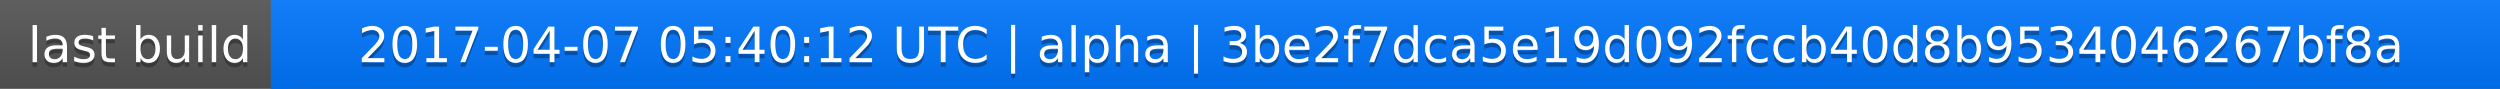
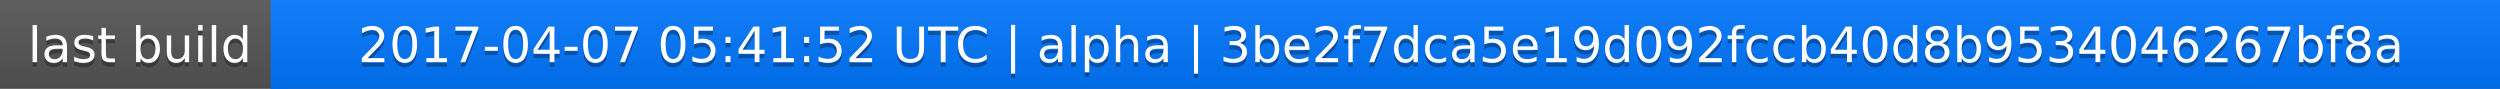
<svg xmlns="http://www.w3.org/2000/svg" width="563" height="20">
  <linearGradient id="a" x2="0" y2="100%">
    <stop offset="0" stop-color="#bbb" stop-opacity=".1" />
    <stop offset="1" stop-opacity=".1" />
  </linearGradient>
  <rect rx="0" width="563" height="20" fill="#555" />
  <rect rx="0" x="61" width="502" height="20" fill="#07f" />
  <path fill="#07f" d="M61 0h4v20h-4z" />
  <rect rx="0" width="563" height="20" fill="url(#a)" />
  <g fill="#fff" text-anchor="middle" font-family="DejaVu Sans,Verdana,Geneva,sans-serif" font-size="11">
    <text x="31.5" y="15" fill="#010101" fill-opacity=".3">last build</text>
    <text x="31.5" y="14">last build</text>
-     <text x="311" y="15" fill="#010101" fill-opacity=".3">2017-04-07 05:40:12 UTC | alpha | 3be2f7dca5e19d092fccb40d8b9534046267bf8a</text>
-     <text x="311" y="14">2017-04-07 05:40:12 UTC | alpha | 3be2f7dca5e19d092fccb40d8b9534046267bf8a</text>
+     <text x="311" y="15" fill="#010101" fill-opacity=".3">2017-04-07 05:41:52 UTC | alpha | 3be2f7dca5e19d092fccb40d8b9534046267bf8a</text>
+     <text x="311" y="14">2017-04-07 05:41:52 UTC | alpha | 3be2f7dca5e19d092fccb40d8b9534046267bf8a</text>
  </g>
</svg>
